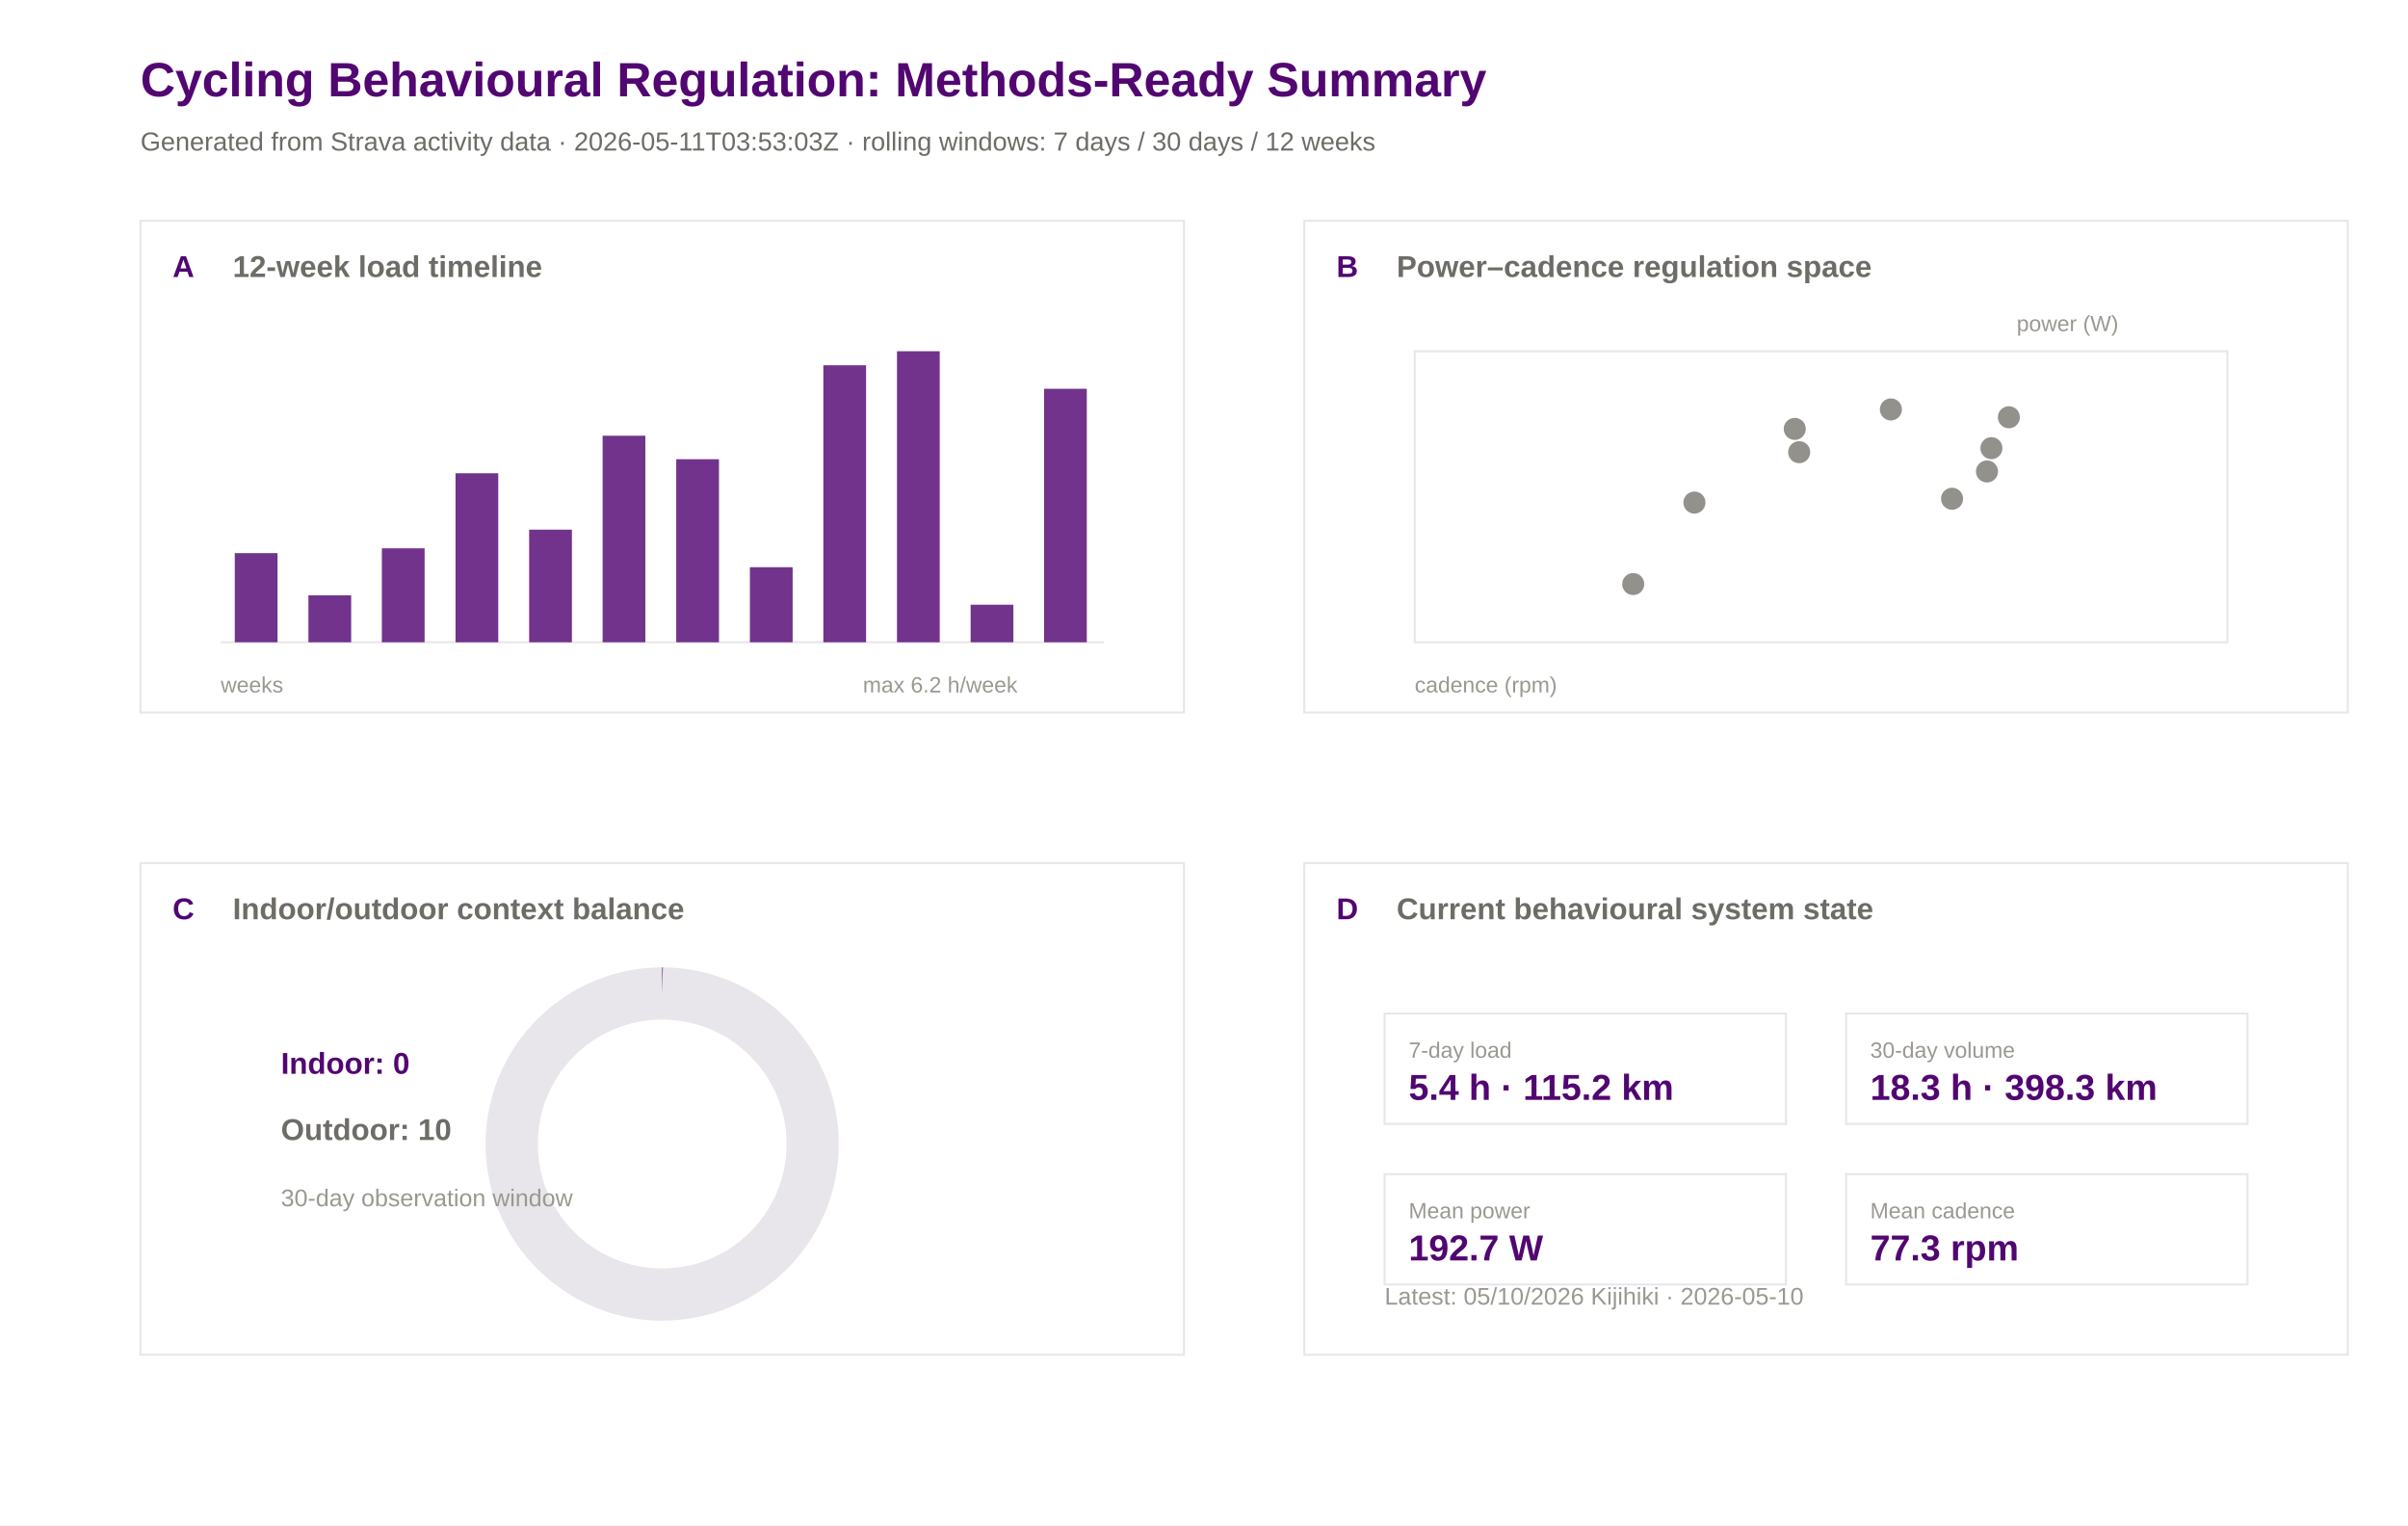
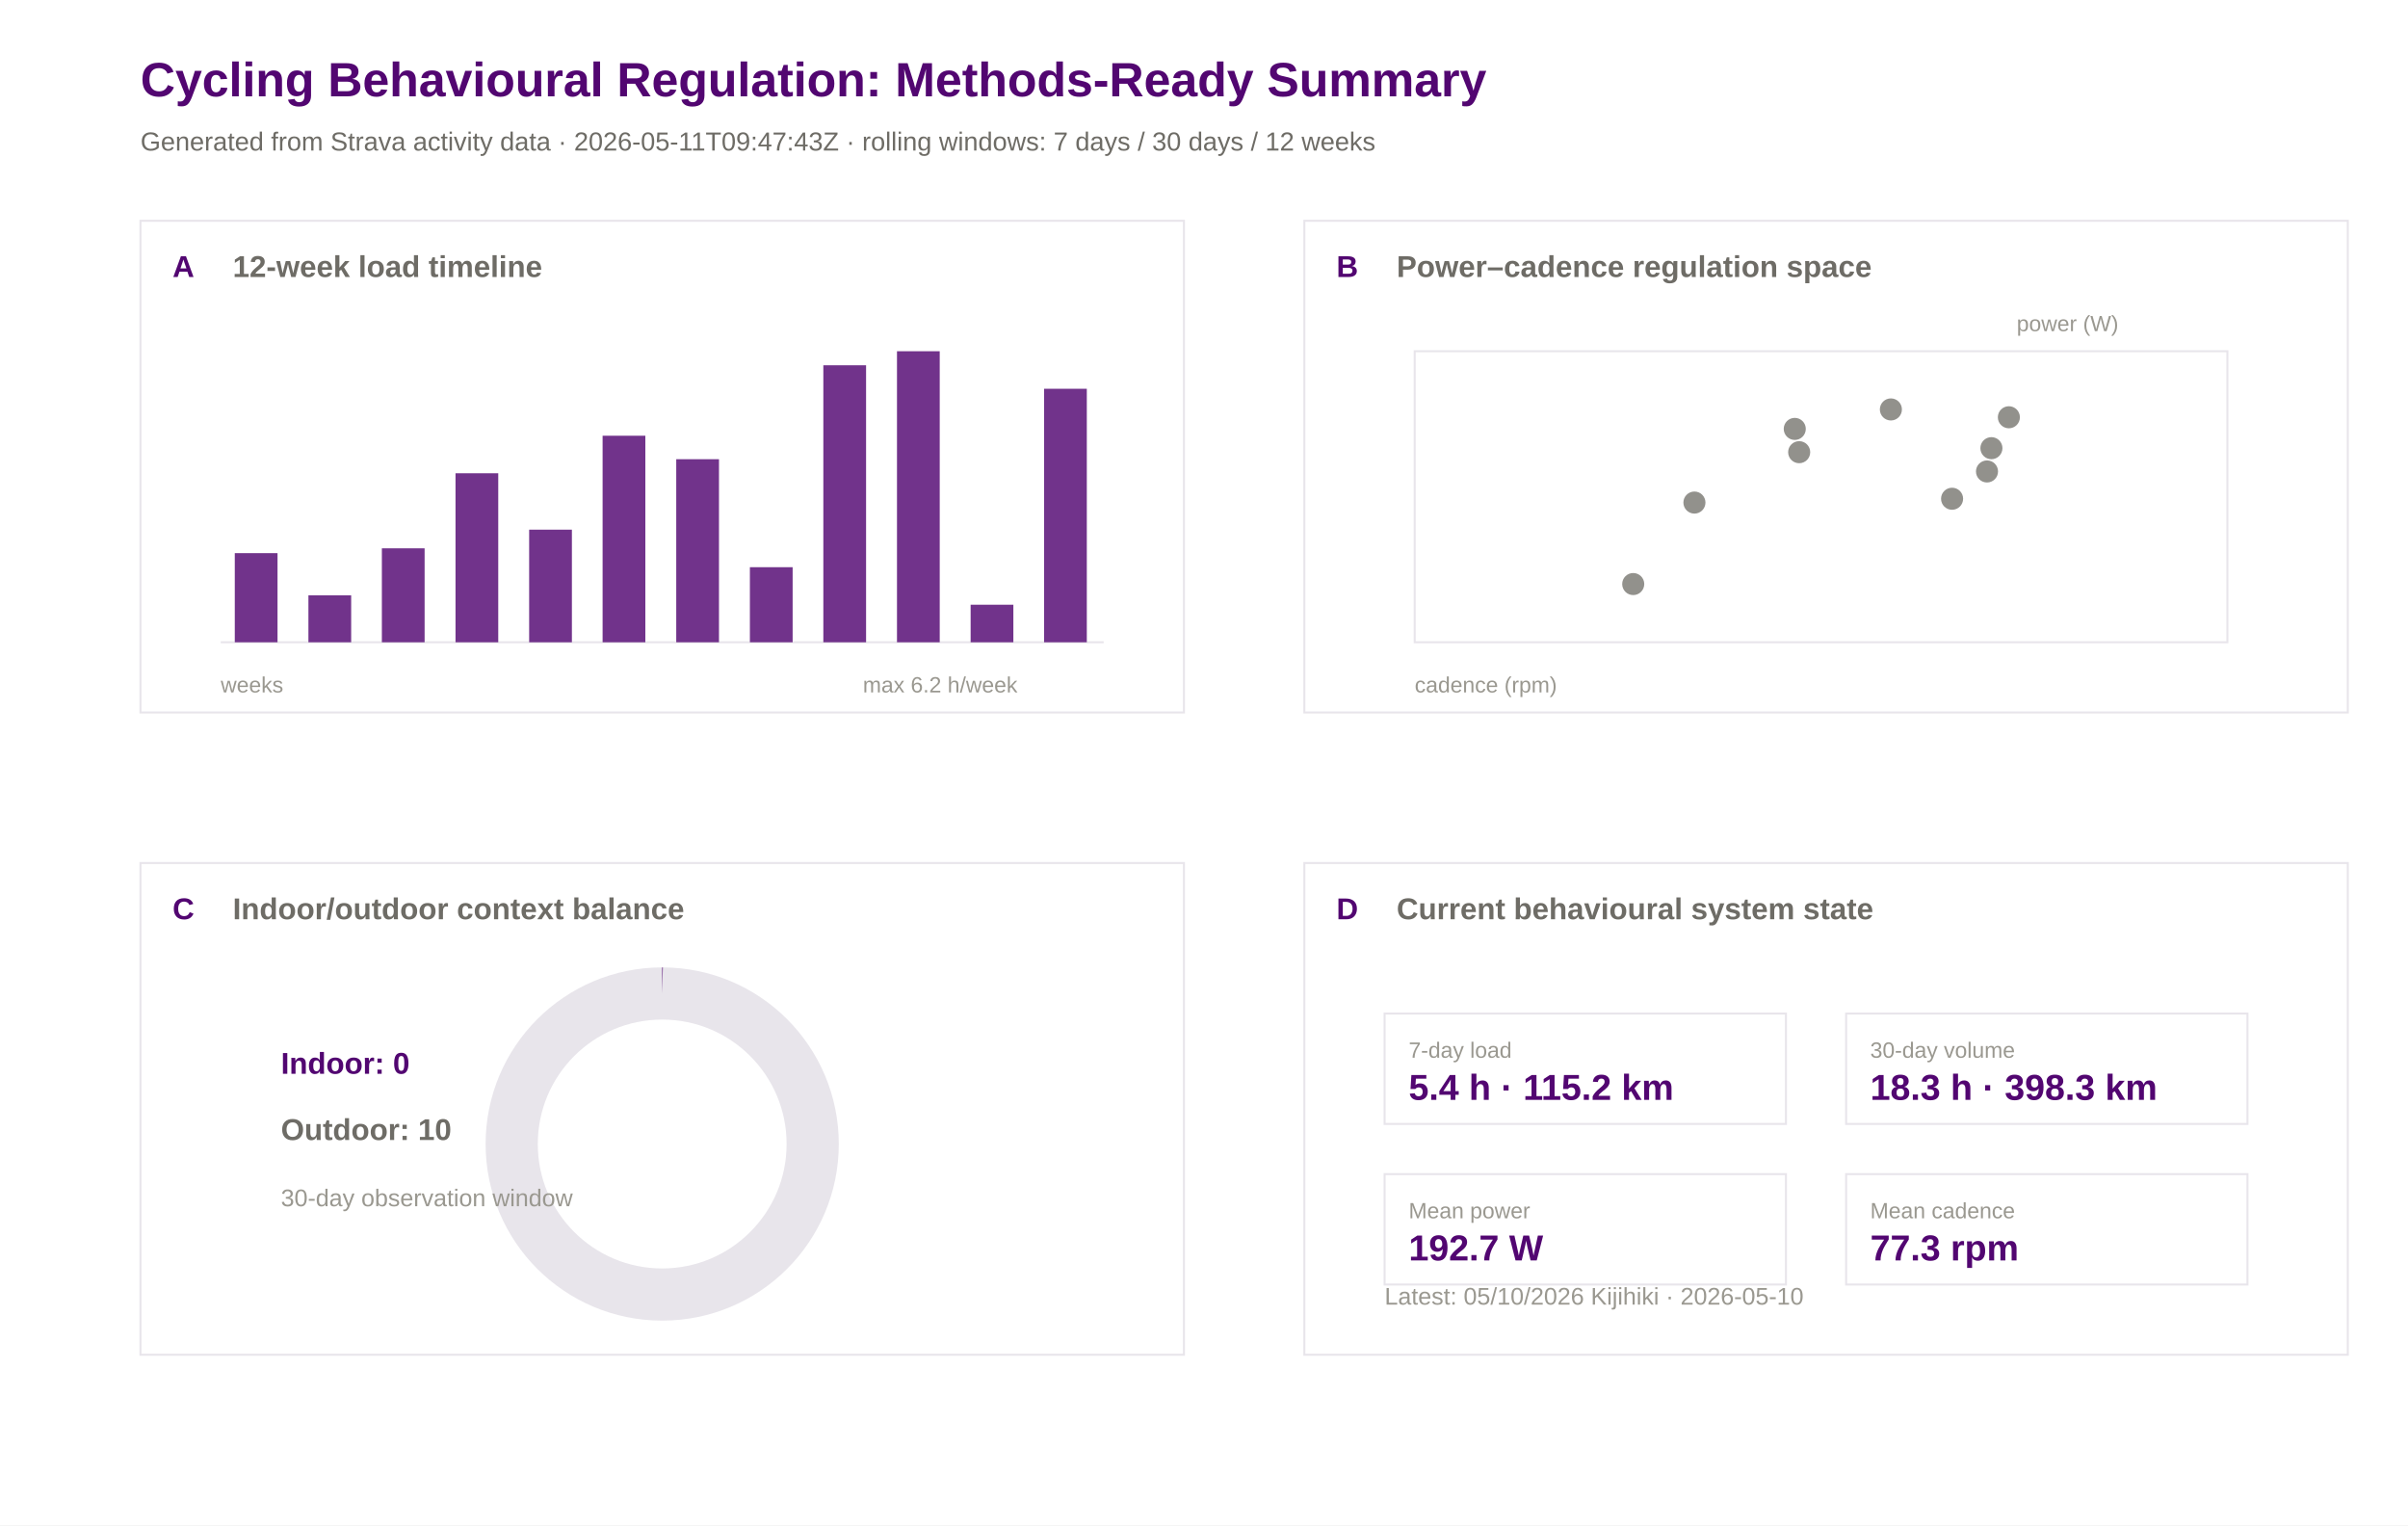
<svg xmlns="http://www.w3.org/2000/svg" width="1200" height="760" viewBox="0 0 1200 760">
  <rect width="100%" height="100%" fill="#ffffff" />
  <text x="70.0" y="48.0" font-family="Arial" font-size="24" font-weight="600" fill="#520671">Cycling Behavioural Regulation: Methods-Ready Summary</text>
-   <text x="70.0" y="75.0" font-family="Arial" font-size="13" font-weight="400" fill="#6e6c66">Generated from Strava activity data · 2026-05-11T03:53:03Z · rolling windows: 7 days / 30 days / 12 weeks</text>
+   <text x="70.0" y="75.0" font-family="Arial" font-size="13" font-weight="400" fill="#6e6c66">Generated from Strava activity data · 2026-05-11T09:47:43Z · rolling windows: 7 days / 30 days / 12 weeks</text>
  <rect x="70" y="110" width="520" height="245" fill="#ffffff" stroke="#e8e5eb" stroke-width="1" />
  <text x="86.0" y="138.0" font-family="Arial" font-size="15" font-weight="600" fill="#520671">A</text>
  <text x="116.0" y="138.0" font-family="Arial" font-size="15" font-weight="600" fill="#6e6c66">12-week load timeline</text>
  <rect x="650" y="110" width="520" height="245" fill="#ffffff" stroke="#e8e5eb" stroke-width="1" />
  <text x="666.0" y="138.0" font-family="Arial" font-size="15" font-weight="600" fill="#520671">B</text>
  <text x="696.0" y="138.0" font-family="Arial" font-size="15" font-weight="600" fill="#6e6c66">Power–cadence regulation space</text>
  <rect x="70" y="430" width="520" height="245" fill="#ffffff" stroke="#e8e5eb" stroke-width="1" />
  <text x="86.0" y="458.0" font-family="Arial" font-size="15" font-weight="600" fill="#520671">C</text>
  <text x="116.0" y="458.0" font-family="Arial" font-size="15" font-weight="600" fill="#6e6c66">Indoor/outdoor context balance</text>
  <rect x="650" y="430" width="520" height="245" fill="#ffffff" stroke="#e8e5eb" stroke-width="1" />
  <text x="666.0" y="458.0" font-family="Arial" font-size="15" font-weight="600" fill="#520671">D</text>
  <text x="696.0" y="458.0" font-family="Arial" font-size="15" font-weight="600" fill="#6e6c66">Current behavioural system state</text>
  <line x1="110" y1="320" x2="550" y2="320" stroke="#e8e5eb" />
  <rect x="117.0" y="275.6" width="21.3" height="44.4" fill="#520671" opacity="0.82" />
  <rect x="153.7" y="296.6" width="21.3" height="23.4" fill="#520671" opacity="0.82" />
  <rect x="190.3" y="273.2" width="21.3" height="46.8" fill="#520671" opacity="0.82" />
  <rect x="227.0" y="235.8" width="21.3" height="84.2" fill="#520671" opacity="0.82" />
  <rect x="263.7" y="263.9" width="21.3" height="56.1" fill="#520671" opacity="0.82" />
  <rect x="300.3" y="217.1" width="21.3" height="102.9" fill="#520671" opacity="0.82" />
  <rect x="337.0" y="228.8" width="21.3" height="91.2" fill="#520671" opacity="0.82" />
  <rect x="373.7" y="282.6" width="21.3" height="37.4" fill="#520671" opacity="0.82" />
  <rect x="410.3" y="182.0" width="21.3" height="138.0" fill="#520671" opacity="0.82" />
  <rect x="447.0" y="175.0" width="21.3" height="145.0" fill="#520671" opacity="0.82" />
  <rect x="483.7" y="301.3" width="21.3" height="18.7" fill="#520671" opacity="0.82" />
  <rect x="520.3" y="193.7" width="21.3" height="126.3" fill="#520671" opacity="0.82" />
  <text x="110.0" y="345.0" font-family="Arial" font-size="11" font-weight="400" fill="#9a9890">weeks</text>
  <text x="430.0" y="345.0" font-family="Arial" font-size="11" font-weight="400" fill="#9a9890">max 6.2 h/week</text>
  <rect x="705" y="175" width="405" height="145" fill="#ffffff" stroke="#e8e5eb" />
  <circle cx="992.4" cy="223.3" r="5.5" fill="#6e6c66" opacity="0.75" />
  <circle cx="1001.1" cy="207.9" r="5.5" fill="#6e6c66" opacity="0.75" />
  <circle cx="813.9" cy="291.0" r="5.5" fill="#6e6c66" opacity="0.75" />
  <circle cx="990.2" cy="234.9" r="5.5" fill="#6e6c66" opacity="0.75" />
  <circle cx="896.6" cy="225.3" r="5.5" fill="#6e6c66" opacity="0.75" />
  <circle cx="942.3" cy="204.0" r="5.5" fill="#6e6c66" opacity="0.75" />
  <circle cx="894.4" cy="213.7" r="5.5" fill="#6e6c66" opacity="0.75" />
  <circle cx="972.8" cy="248.5" r="5.5" fill="#6e6c66" opacity="0.75" />
  <circle cx="844.4" cy="250.4" r="5.5" fill="#6e6c66" opacity="0.75" />
  <text x="705.0" y="345.0" font-family="Arial" font-size="11" font-weight="400" fill="#9a9890">cadence (rpm)</text>
  <text x="1005.0" y="165.0" font-family="Arial" font-size="11" font-weight="400" fill="#9a9890">power (W)</text>
  <circle cx="330" cy="570" r="75" fill="none" stroke="#e8e5eb" stroke-width="26" />
  <circle cx="330" cy="570" r="75" fill="none" stroke="#520671" stroke-width="26" stroke-dasharray="0.0 471.2" transform="rotate(-90 330 570)" />
  <text x="140.0" y="535.0" font-family="Arial" font-size="15" font-weight="600" fill="#520671">Indoor: 0</text>
  <text x="140.0" y="568.0" font-family="Arial" font-size="15" font-weight="600" fill="#6e6c66">Outdoor: 10</text>
  <text x="140.0" y="601.0" font-family="Arial" font-size="12" font-weight="400" fill="#9a9890">30-day observation window</text>
  <rect x="690" y="505" width="200" height="55" fill="#ffffff" stroke="#e8e5eb" />
  <text x="702.0" y="527.0" font-family="Arial" font-size="11" font-weight="500" fill="#9a9890">7-day load</text>
  <text x="702.0" y="548.0" font-family="Arial" font-size="18" font-weight="600" fill="#520671">5.4 h · 115.2 km</text>
  <rect x="920" y="505" width="200" height="55" fill="#ffffff" stroke="#e8e5eb" />
  <text x="932.0" y="527.0" font-family="Arial" font-size="11" font-weight="500" fill="#9a9890">30-day volume</text>
  <text x="932.0" y="548.0" font-family="Arial" font-size="18" font-weight="600" fill="#520671">18.3 h · 398.3 km</text>
  <rect x="690" y="585" width="200" height="55" fill="#ffffff" stroke="#e8e5eb" />
  <text x="702.0" y="607.0" font-family="Arial" font-size="11" font-weight="500" fill="#9a9890">Mean power</text>
  <text x="702.0" y="628.0" font-family="Arial" font-size="18" font-weight="600" fill="#520671">192.7 W</text>
  <rect x="920" y="585" width="200" height="55" fill="#ffffff" stroke="#e8e5eb" />
  <text x="932.0" y="607.0" font-family="Arial" font-size="11" font-weight="500" fill="#9a9890">Mean cadence</text>
  <text x="932.0" y="628.0" font-family="Arial" font-size="18" font-weight="600" fill="#520671">77.3 rpm</text>
  <text x="690.0" y="650.0" font-family="Arial" font-size="12" font-weight="400" fill="#9a9890">Latest: 05/10/2026 Kijihiki · 2026-05-10</text>
</svg>
